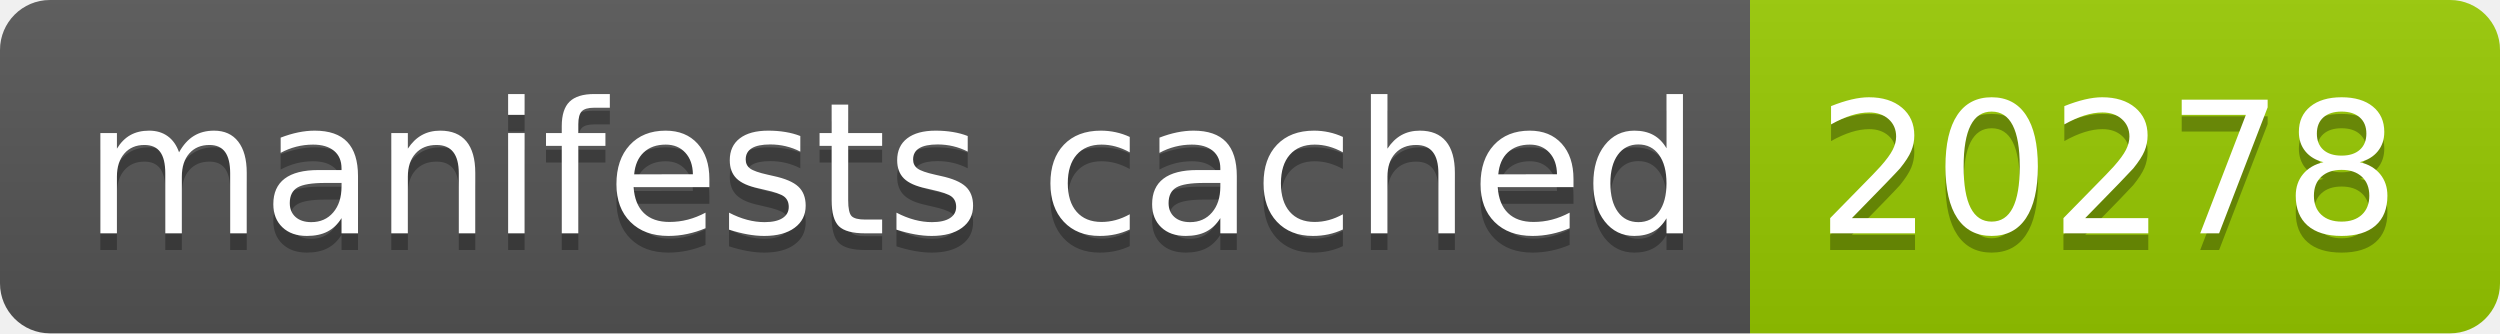
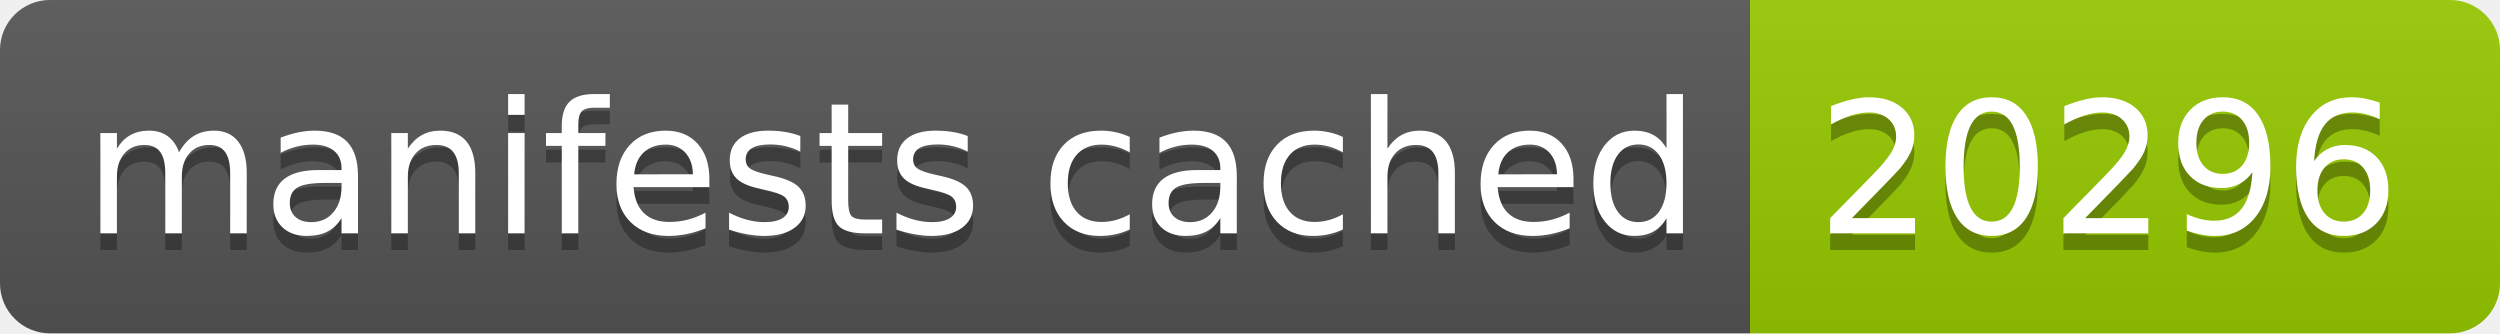
- <svg xmlns="http://www.w3.org/2000/svg" width="150" height="20" role="img" aria-label="manifests cached: 20278">
+ <svg xmlns="http://www.w3.org/2000/svg" width="150" height="20" role="img" aria-label="manifests cached: 20296">
  <linearGradient id="s" x2="0" y2="100%">
    <stop offset="0" stop-color="#bbb" stop-opacity=".1" />
    <stop offset="1" stop-opacity=".1" />
  </linearGradient>
  <clipPath id="r">
    <rect width="150" height="20" rx="3" fill="#fff" />
  </clipPath>
  <g clip-path="url(#r)">
    <rect width="105" height="20" fill="#555" />
    <rect x="105" width="45" height="20" fill="#97ca00" />
    <rect width="150" height="20" fill="url(#s)" />
  </g>
  <g fill="#fff" text-anchor="middle" font-family="Verdana,Geneva,DejaVu Sans,sans-serif" text-rendering="geometricPrecision" font-size="110">
    <text aria-hidden="true" x="535" y="150" fill="#010101" fill-opacity=".3" transform="scale(.1)" textLength="950">manifests cached</text>
    <text x="535" y="140" transform="scale(.1)" fill="#fff" textLength="950">manifests cached</text>
-     <text aria-hidden="true" x="1265" y="150" fill="#010101" fill-opacity=".3" transform="scale(.1)" textLength="350">20278</text>
-     <text x="1265" y="140" transform="scale(.1)" fill="#fff" textLength="350">20278</text>
+     <text aria-hidden="true" x="1265" y="150" fill="#010101" fill-opacity=".3" transform="scale(.1)" textLength="350">20296</text>
+     <text x="1265" y="140" transform="scale(.1)" fill="#fff" textLength="350">20296</text>
  </g>
</svg>
